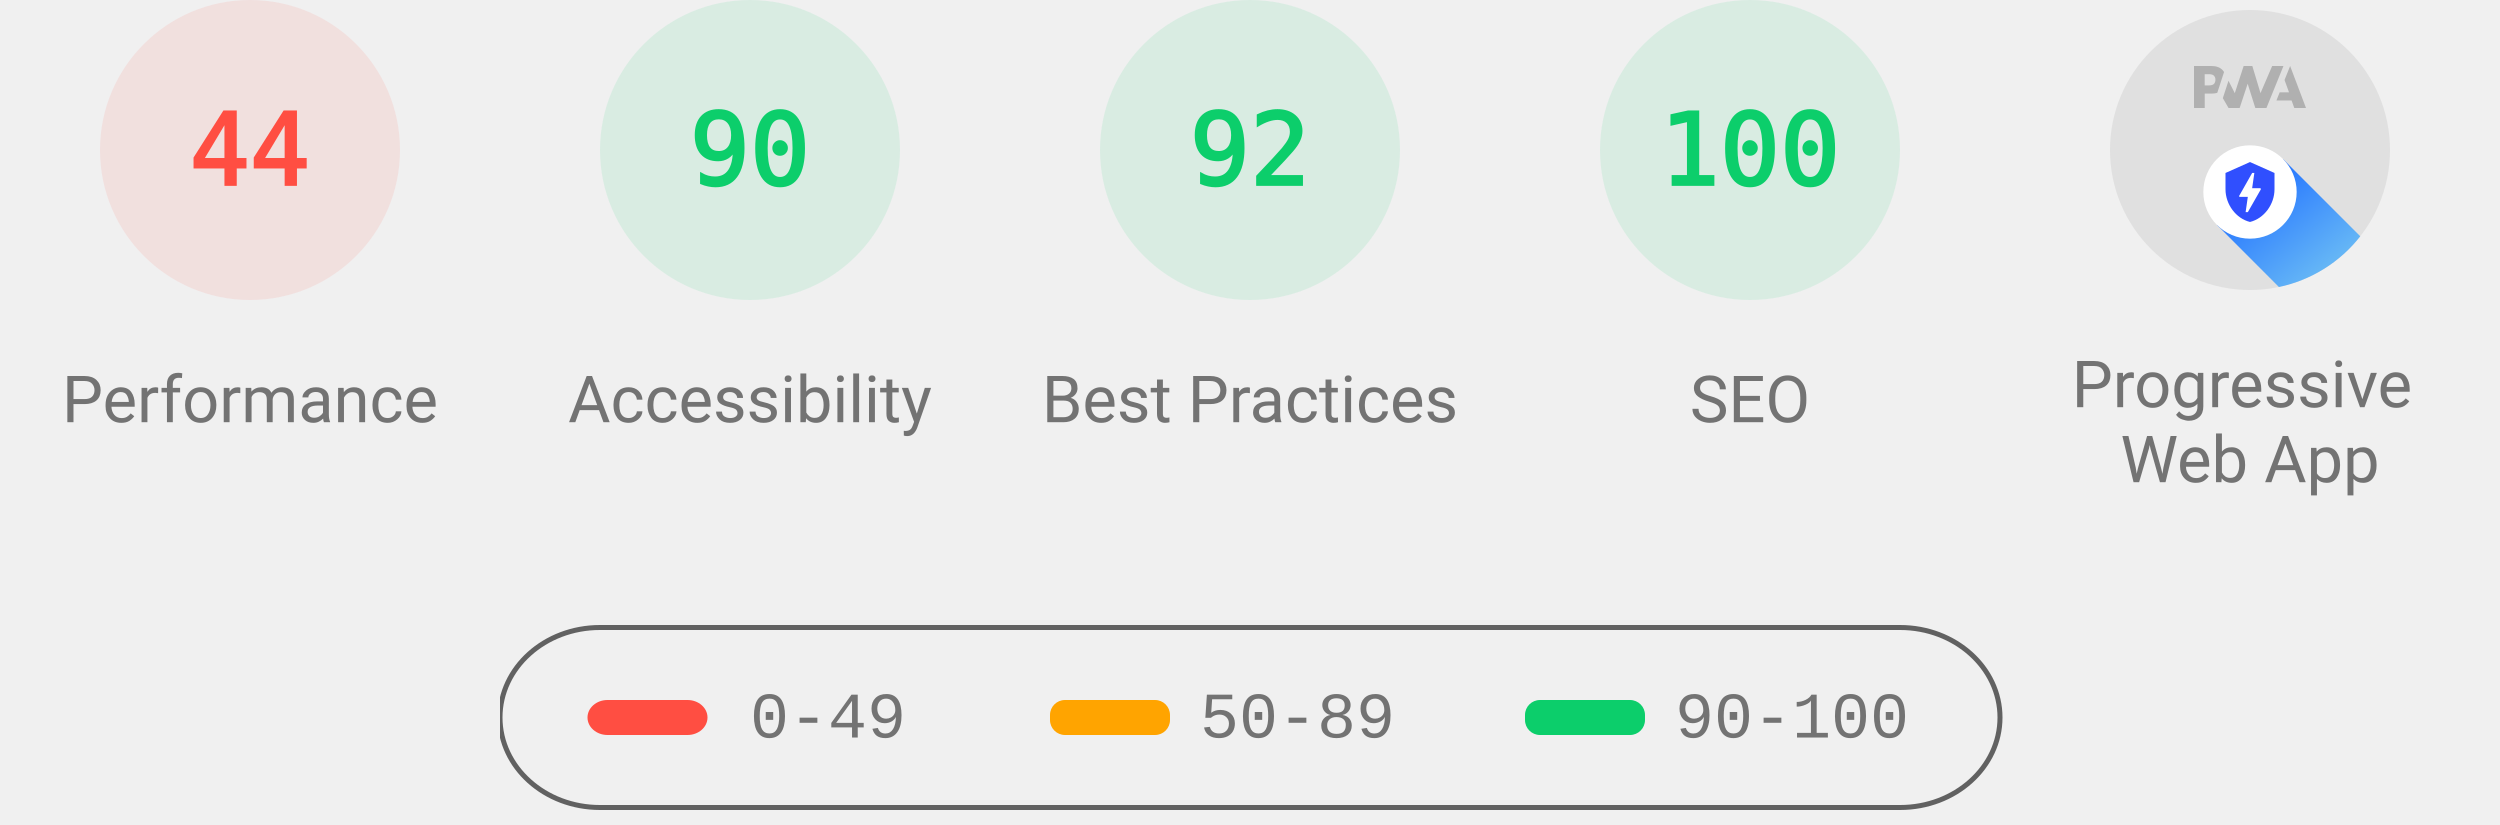
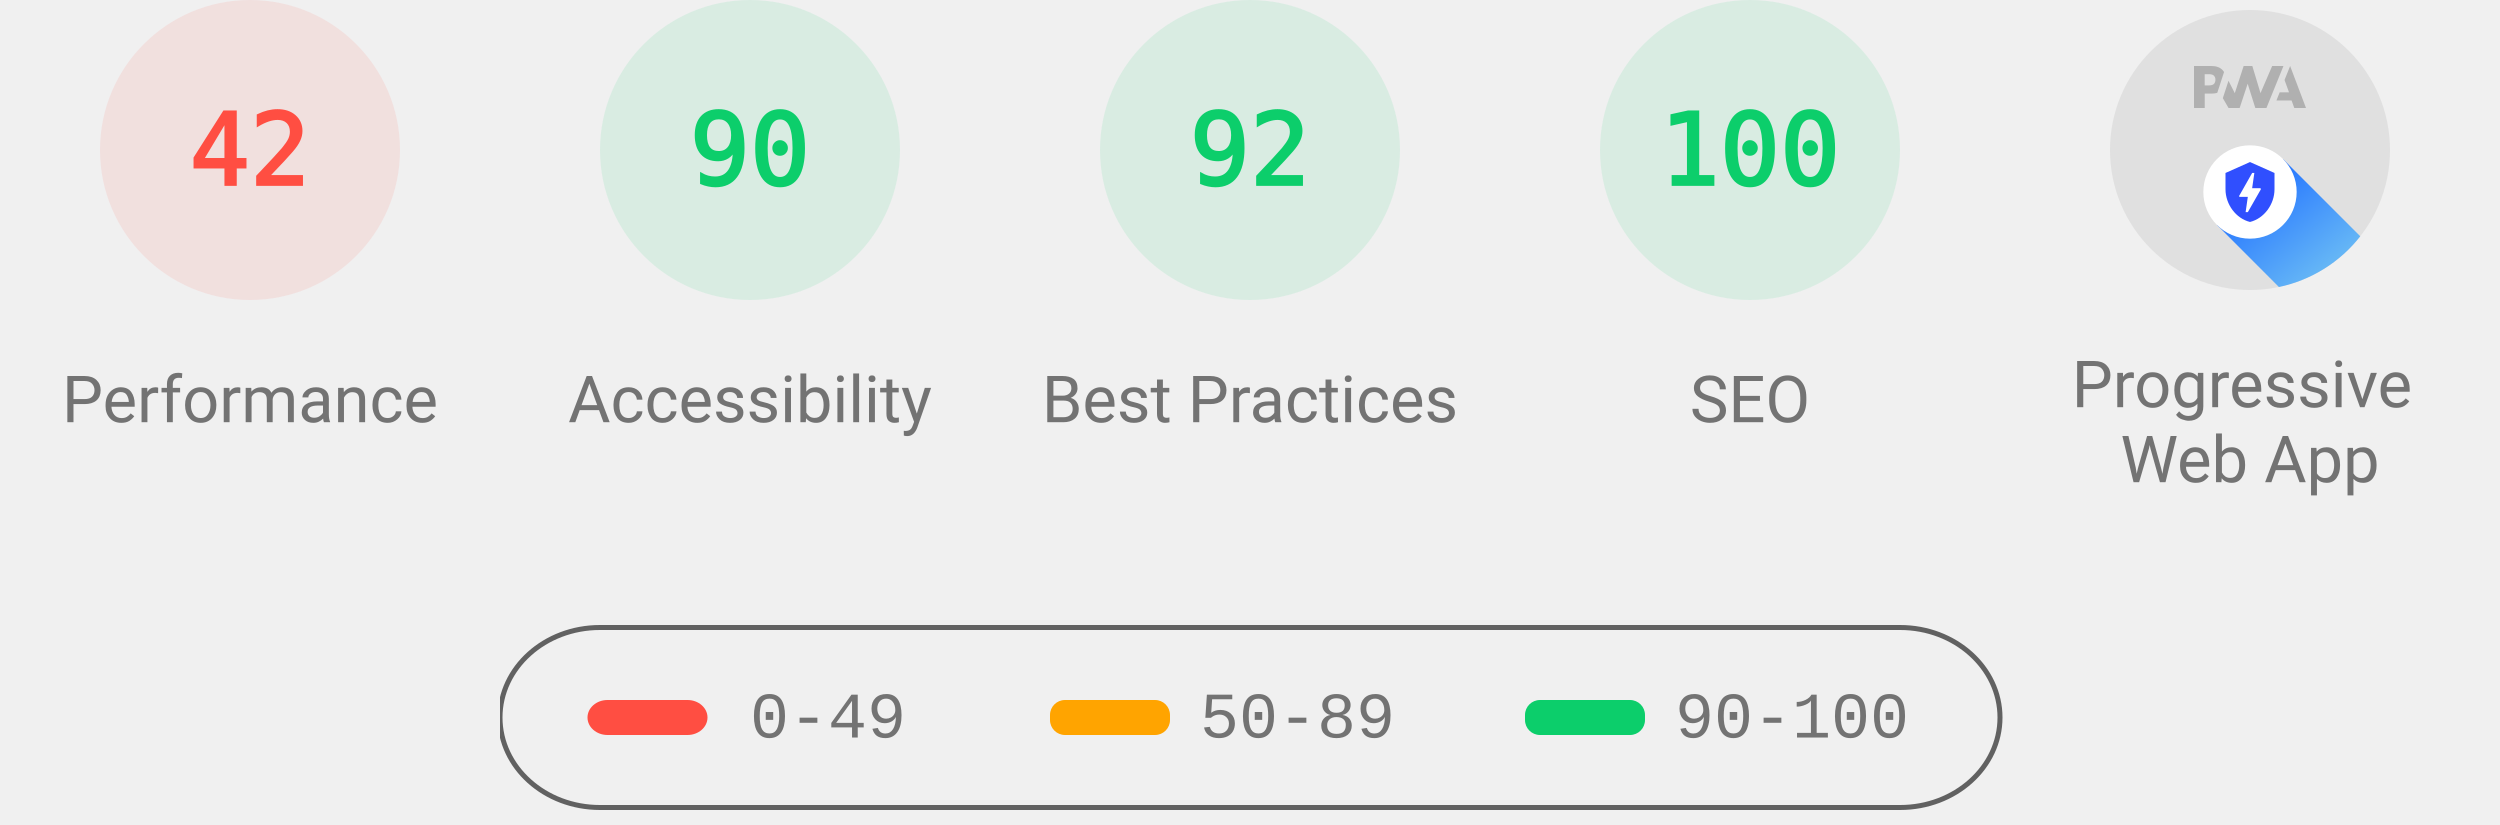
<svg xmlns="http://www.w3.org/2000/svg" class="theme--agnostic" fill="none" width="1000" height="330">
  <style>
			.gauge-base {
				opacity: 0.1
			}

			.gauge-arc {
				fill: none;
				animation-delay: 250ms;
				stroke-linecap: round;
				transform: rotate(-90deg);
				transform-origin: 100px 60px;
				animation: load-gauge 1s ease forwards
			}

			.guage-text {
				font-size: 40px;
				font-family: monospace;
				text-align: center
			}

			.guage-red {
				color: #ff4e42;
				fill: #ff4e42;
				stroke: #ff4e42
			}
			.guage-orange {
				color: #ffa400;
				fill: #ffa400;
				stroke: #ffa400
			}
			.guage-green {
				color: #0cce6b;
				fill: #0cce6b;
				stroke: #0cce6b
			}
			.theme--agnostic .guage-undefined {
				color: #5c5c5c;
				fill: #5c5c5c;
				stroke: #5c5c5c
			}
			.theme--light .guage-undefined {
				color: #1e1e1e;
				fill: #1e1e1e;
				stroke: #1e1e1e
			}
			.theme--dark .guage-undefined {
				color: #f5f5f5;
				fill: #f5f5f5;
				stroke: #f5f5f5
			}

			.guage-title {
				stroke: none;
				font-size: 26px;
				line-height: 26px;
				font-family: Roboto, Halvetica, Arial, sans-serif
			}
			.metric.guage-title {
				font-family: 'Courier New', Courier, monospace
			}
			.theme--agnostic .guage-title {
				color: #737373;
				fill: #737373
			}
			.theme--light .guage-title {
				color: #212121;
				fill: #212121
			}
			.theme--dark .guage-title {
				color: #f5f5f5;
				fill: #f5f5f5
			}

			@keyframes load-gauge {
				from {
					stroke-dasharray: 0 352.858
				}
			}
			.lh-gauge--pwa__disc {
				fill: #e0e0e0
			}
			.lh-gauge--pwa__logo {
				position: relative;
				fill: #b0b0b0
			}
			.lh-gauge--pwa__invisible {
				display: none
			}
			.lh-gauge--pwa__visible {
				display: inline
			}
			.guage-invisible {
				display: none
			}
			.lh-gauge--pwa__logo--primary-color {
				fill: #304ffe
			}
			.theme--agnostic .lh-gauge--pwa__logo--secondary-color {
				fill: #787878
			}
			.theme--light .lh-gauge--pwa__logo--secondary-color {
				fill: #3d3d3d
			}
			.theme--dark .lh-gauge--pwa__logo--secondary-color {
				fill: #d8b6b6
			}
			.theme--light #svg_2 {
				stroke: #00000022
			}
			.theme--agnostic #svg_2 {
				stroke: #616161
			}
			.theme--light #svg_2 {
				stroke: #00000022
			}
			.theme--dark #svg_2 {
				stroke: #f5f5f566
			}
		</style>
  <svg class="guage-div guage-perf guage-red" viewBox="0 0 200 200" width="200" height="200" x="0" y="0">
    <circle class="gauge-base" r="56" cx="100" cy="60" stroke-width="8" />
-     <circle class="gauge-arc guage-arc-1" r="56" cx="100" cy="60" stroke-width="8" style="stroke-dasharray: 154.818, 351.858;" />
-     <text class="guage-text" x="100px" y="60px" alignment-baseline="central" dominant-baseline="central" text-anchor="middle">44</text>
+     <circle class="gauge-arc guage-arc-1" r="56" cx="100" cy="60" stroke-width="8" style="stroke-dasharray: 147.78, 351.858;" />
+     <text class="guage-text" x="100px" y="60px" alignment-baseline="central" dominant-baseline="central" text-anchor="middle">42</text>
    <text class="guage-title" x="100px" y="160px" alignment-baseline="central" dominant-baseline="central" text-anchor="middle">Performance</text>
  </svg>,<svg class="guage-div guage-perf guage-green" viewBox="0 0 200 200" width="200" height="200" x="200" y="0">
    <circle class="gauge-base" r="56" cx="100" cy="60" stroke-width="8" />
    <circle class="gauge-arc guage-arc-1" r="56" cx="100" cy="60" stroke-width="8" style="stroke-dasharray: 316.672, 351.858;" />
    <text class="guage-text" x="100px" y="60px" alignment-baseline="central" dominant-baseline="central" text-anchor="middle">90</text>
    <text class="guage-title" x="100px" y="160px" alignment-baseline="central" dominant-baseline="central" text-anchor="middle">Accessibility</text>
  </svg>,<svg class="guage-div guage-perf guage-green" viewBox="0 0 200 200" width="200" height="200" x="400" y="0">
    <circle class="gauge-base" r="56" cx="100" cy="60" stroke-width="8" />
    <circle class="gauge-arc guage-arc-1" r="56" cx="100" cy="60" stroke-width="8" style="stroke-dasharray: 323.709, 351.858;" />
    <text class="guage-text" x="100px" y="60px" alignment-baseline="central" dominant-baseline="central" text-anchor="middle">92</text>
    <text class="guage-title" x="100px" y="160px" alignment-baseline="central" dominant-baseline="central" text-anchor="middle">Best Practices</text>
  </svg>,<svg class="guage-div guage-perf guage-green" viewBox="0 0 200 200" width="200" height="200" x="600" y="0">
    <circle class="gauge-base" r="56" cx="100" cy="60" stroke-width="8" />
    <circle class="gauge-arc guage-arc-1" r="56" cx="100" cy="60" stroke-width="8" style="stroke-dasharray: 351.858, 351.858;" />
    <text class="guage-text" x="100px" y="60px" alignment-baseline="central" dominant-baseline="central" text-anchor="middle">100</text>
    <text class="guage-title" x="100px" y="160px" alignment-baseline="central" dominant-baseline="central" text-anchor="middle">SEO</text>
  </svg>,<svg class="guage-div guage-pwa" viewBox="0 0 200 200" width="200" height="200" x="800" y="0">
    <svg viewBox="0 0 60 60" width="112" height="112" x="44" y="4">
      <defs>
        <linearGradient id="lh-gauge--pwa__check-circle__gradient-0" x1="50%" y1="0%" x2="50%" y2="100%">
          <stop stop-color="#00C852" offset="0%" />
          <stop stop-color="#009688" offset="100%" />
        </linearGradient>
        <linearGradient id="lh-gauge--pwa__installable__shadow-gradient-0" x1="76.056%" x2="24.111%" y1="82.995%" y2="24.735%">
          <stop stop-color="#A5D6A7" offset="0%" />
          <stop stop-color="#80CBC4" offset="100%" />
        </linearGradient>
        <linearGradient id="lh-gauge--pwa__fast-reliable__shadow-gradient-0" x1="76.056%" y1="82.995%" x2="25.678%" y2="26.493%">
          <stop stop-color="#64B5F6" offset="0%" />
          <stop stop-color="#2979FF" offset="100%" />
        </linearGradient>
        <g id="lh-gauge--pwa__fast-reliable-badge-0">
          <circle fill="#FFFFFF" cx="10" cy="10" r="10" />
          <path fill="#304FFE" d="M10 3.58l5.25 2.34v3.5c0 3.23-2.24 6.26-5.25 7-3.01-.74-5.25-3.77-5.25-7v-3.5L10 3.58zm-.47 10.74l2.76-4.83.03-.07c.04-.08 0-.24-.22-.24h-1.64l.47-3.26h-.47l-2.7 4.77c-.02.01.05-.1-.04.05-.09.16-.1.31.18.31h1.63l-.47 3.27h.47z" />
        </g>
        <g id="lh-gauge--pwa__installable-badge-0">
          <circle fill="#FFFFFF" cx="10" cy="10" r="10" />
          <path fill="#009688" d="M10 4.167A5.835 5.835 0 0 0 4.167 10 5.835 5.835 0 0 0 10 15.833 5.835 5.835 0 0 0 15.833 10 5.835 5.835 0 0 0 10 4.167zm2.917 6.416h-2.334v2.334H9.417v-2.334H7.083V9.417h2.334V7.083h1.166v2.334h2.334v1.166z" />
        </g>
      </defs>
      <g stroke="none" fill-rule="nonzero">
        <circle class="lh-gauge--pwa__disc" cx="30" cy="30" r="30" />
        <g class="lh-gauge--pwa__logo">
          <path d="M35.66 19.39l.7-1.75h2L37.4 15 38.6 12l3.4 9h-2.51l-.58-1.61z" />
          <path d="M33.52 21l3.65-9h-2.42l-2.5 5.82L30.5 12h-1.86l-1.9 5.82-1.35-2.65-1.21 3.72L25.4 21h2.38l1.72-5.2 1.64 5.2z" />
          <path fill-rule="nonzero" d="M20.3 17.91h1.48c.45 0 .85-.05 1.2-.15l.39-1.18 1.07-3.3a2.64 2.64 0 0 0-.28-.37c-.55-.6-1.36-.91-2.42-.91H18v9h2.3V17.9zm1.96-3.84c.22.22.33.5.33.87 0 .36-.1.65-.29.87-.2.23-.59.35-1.15.35h-.86v-2.41h.87c.52 0 .89.1 1.1.32z" />
        </g>
        <rect class="lh-gauge--pwa__component lh-gauge--pwa__na-line lh-gauge--pwa__invisible" fill="#FFFFFF" x="20" y="32" width="20" height="4" rx="2" />
        <g class="lh-gauge--pwa__component lh-gauge--pwa__fast-reliable-badge lh-gauge--pwa__visible" transform="translate(20, 29)">
          <path fill="url(#lh-gauge--pwa__fast-reliable__shadow-gradient-0)" d="M33.63 19.49A30 30 0 0 1 16.2 30.36L3 17.14 17.14 3l16.49 16.49z" />
          <use href="#lh-gauge--pwa__fast-reliable-badge-0" />
        </g>
        <g class="lh-gauge--pwa__component lh-gauge--pwa__installable-badge lh-gauge--pwa__invisible" transform="translate(20, 29)">
          <path fill="url(#lh-gauge--pwa__installable__shadow-gradient-0)" d="M33.629 19.487c-4.272 5.453-10.391 9.39-17.415 10.869L3 17.142 17.142 3 33.63 19.487z" />
          <use href="#lh-gauge--pwa__installable-badge-0" />
        </g>
        <g class="lh-gauge--pwa__component lh-gauge--pwa__fast-reliable-installable-badges lh-gauge--pwa__invisible">
          <g transform="translate(8, 29)">
            <path fill="url(#lh-gauge--pwa__fast-reliable__shadow-gradient-0)" d="M16.321 30.463L3 17.143 17.142 3l22.365 22.365A29.864 29.864 0 0 1 22 31c-1.942 0-3.84-.184-5.679-.537z" />
            <use href="#lh-gauge--pwa__fast-reliable-badge-0" />
          </g>
          <g transform="translate(32, 29)">
            <path fill="url(#lh-gauge--pwa__installable__shadow-gradient-0)" d="M25.982 11.84a30.107 30.107 0 0 1-13.08 15.203L3 17.143 17.142 3l8.84 8.84z" />
            <use href="#lh-gauge--pwa__installable-badge-0" />
          </g>
        </g>
        <g class="lh-gauge--pwa__component lh-gauge--pwa__check-circle lh-gauge--pwa__invisible" transform="translate(18, 28)">
          <circle fill="#FFFFFF" cx="12" cy="12" r="12" />
          <path fill="url(#lh-gauge--pwa__check-circle__gradient-0)" d="M12 2a10 10 0 1 0 0 20 10 10 0 0 0 0-20zm-2 15l-5-5 1.41-1.41L10 14.17l7.59-7.59L19 8l-9 9z" />
        </g>
      </g>
    </svg>
    <text class="guage-title" y="160px" alignment-baseline="central" dominant-baseline="central" text-anchor="middle">
      <tspan x="100px" dy="-6px">Progressive</tspan>
      <tspan x="100px" dy="30px">Web App</tspan>
    </text>
  </svg>
  <svg width="604" height="76" x="200" y="250">
    <g>
      <rect fill="none" id="canvas_background" height="80" width="604" y="-1" x="-1" />
      <g display="none" overflow="visible" y="0" x="0" height="100%" width="100%" id="canvasGrid">
        <rect fill="url(#gridpattern)" stroke-width="0" y="0" x="0" height="100%" width="100%" />
      </g>
    </g>
    <g>
      <rect fill-opacity="0" stroke-width="2" rx="40" id="svg_2" height="72" width="600" y="1" x="0" fill="#000000" />
      <rect stroke="#000" rx="8" id="svg_3" height="14" width="48" y="30" x="35" stroke-opacity="null" stroke-width="0" fill="#ff4e42" />
      <rect stroke="#000" rx="6" id="svg_4" height="14" width="48" y="30" x="220" stroke-opacity="null" stroke-width="0" fill="#ffa400" />
      <rect stroke="#000" rx="6" id="svg_5" height="14" width="48" y="30" x="410" stroke-opacity="null" stroke-width="0" fill="#0cce6b" />
      <text class="metric guage-title" xml:space="preserve" text-anchor="start" font-size="26" id="svg_6" y="45" x="100" stroke-opacity="null" stroke-width="0" stroke="#000">0-49</text>
      <text class="metric guage-title" xml:space="preserve" text-anchor="start" font-size="26" id="svg_7" y="45" x="280" stroke-opacity="null" stroke-width="0" stroke="#000">50-89</text>
      <text class="metric guage-title" xml:space="preserve" text-anchor="start" font-size="26" id="svg_8" y="45" x="470" stroke-opacity="null" stroke-width="0" stroke="#000">90-100</text>
    </g>
  </svg>
</svg>
